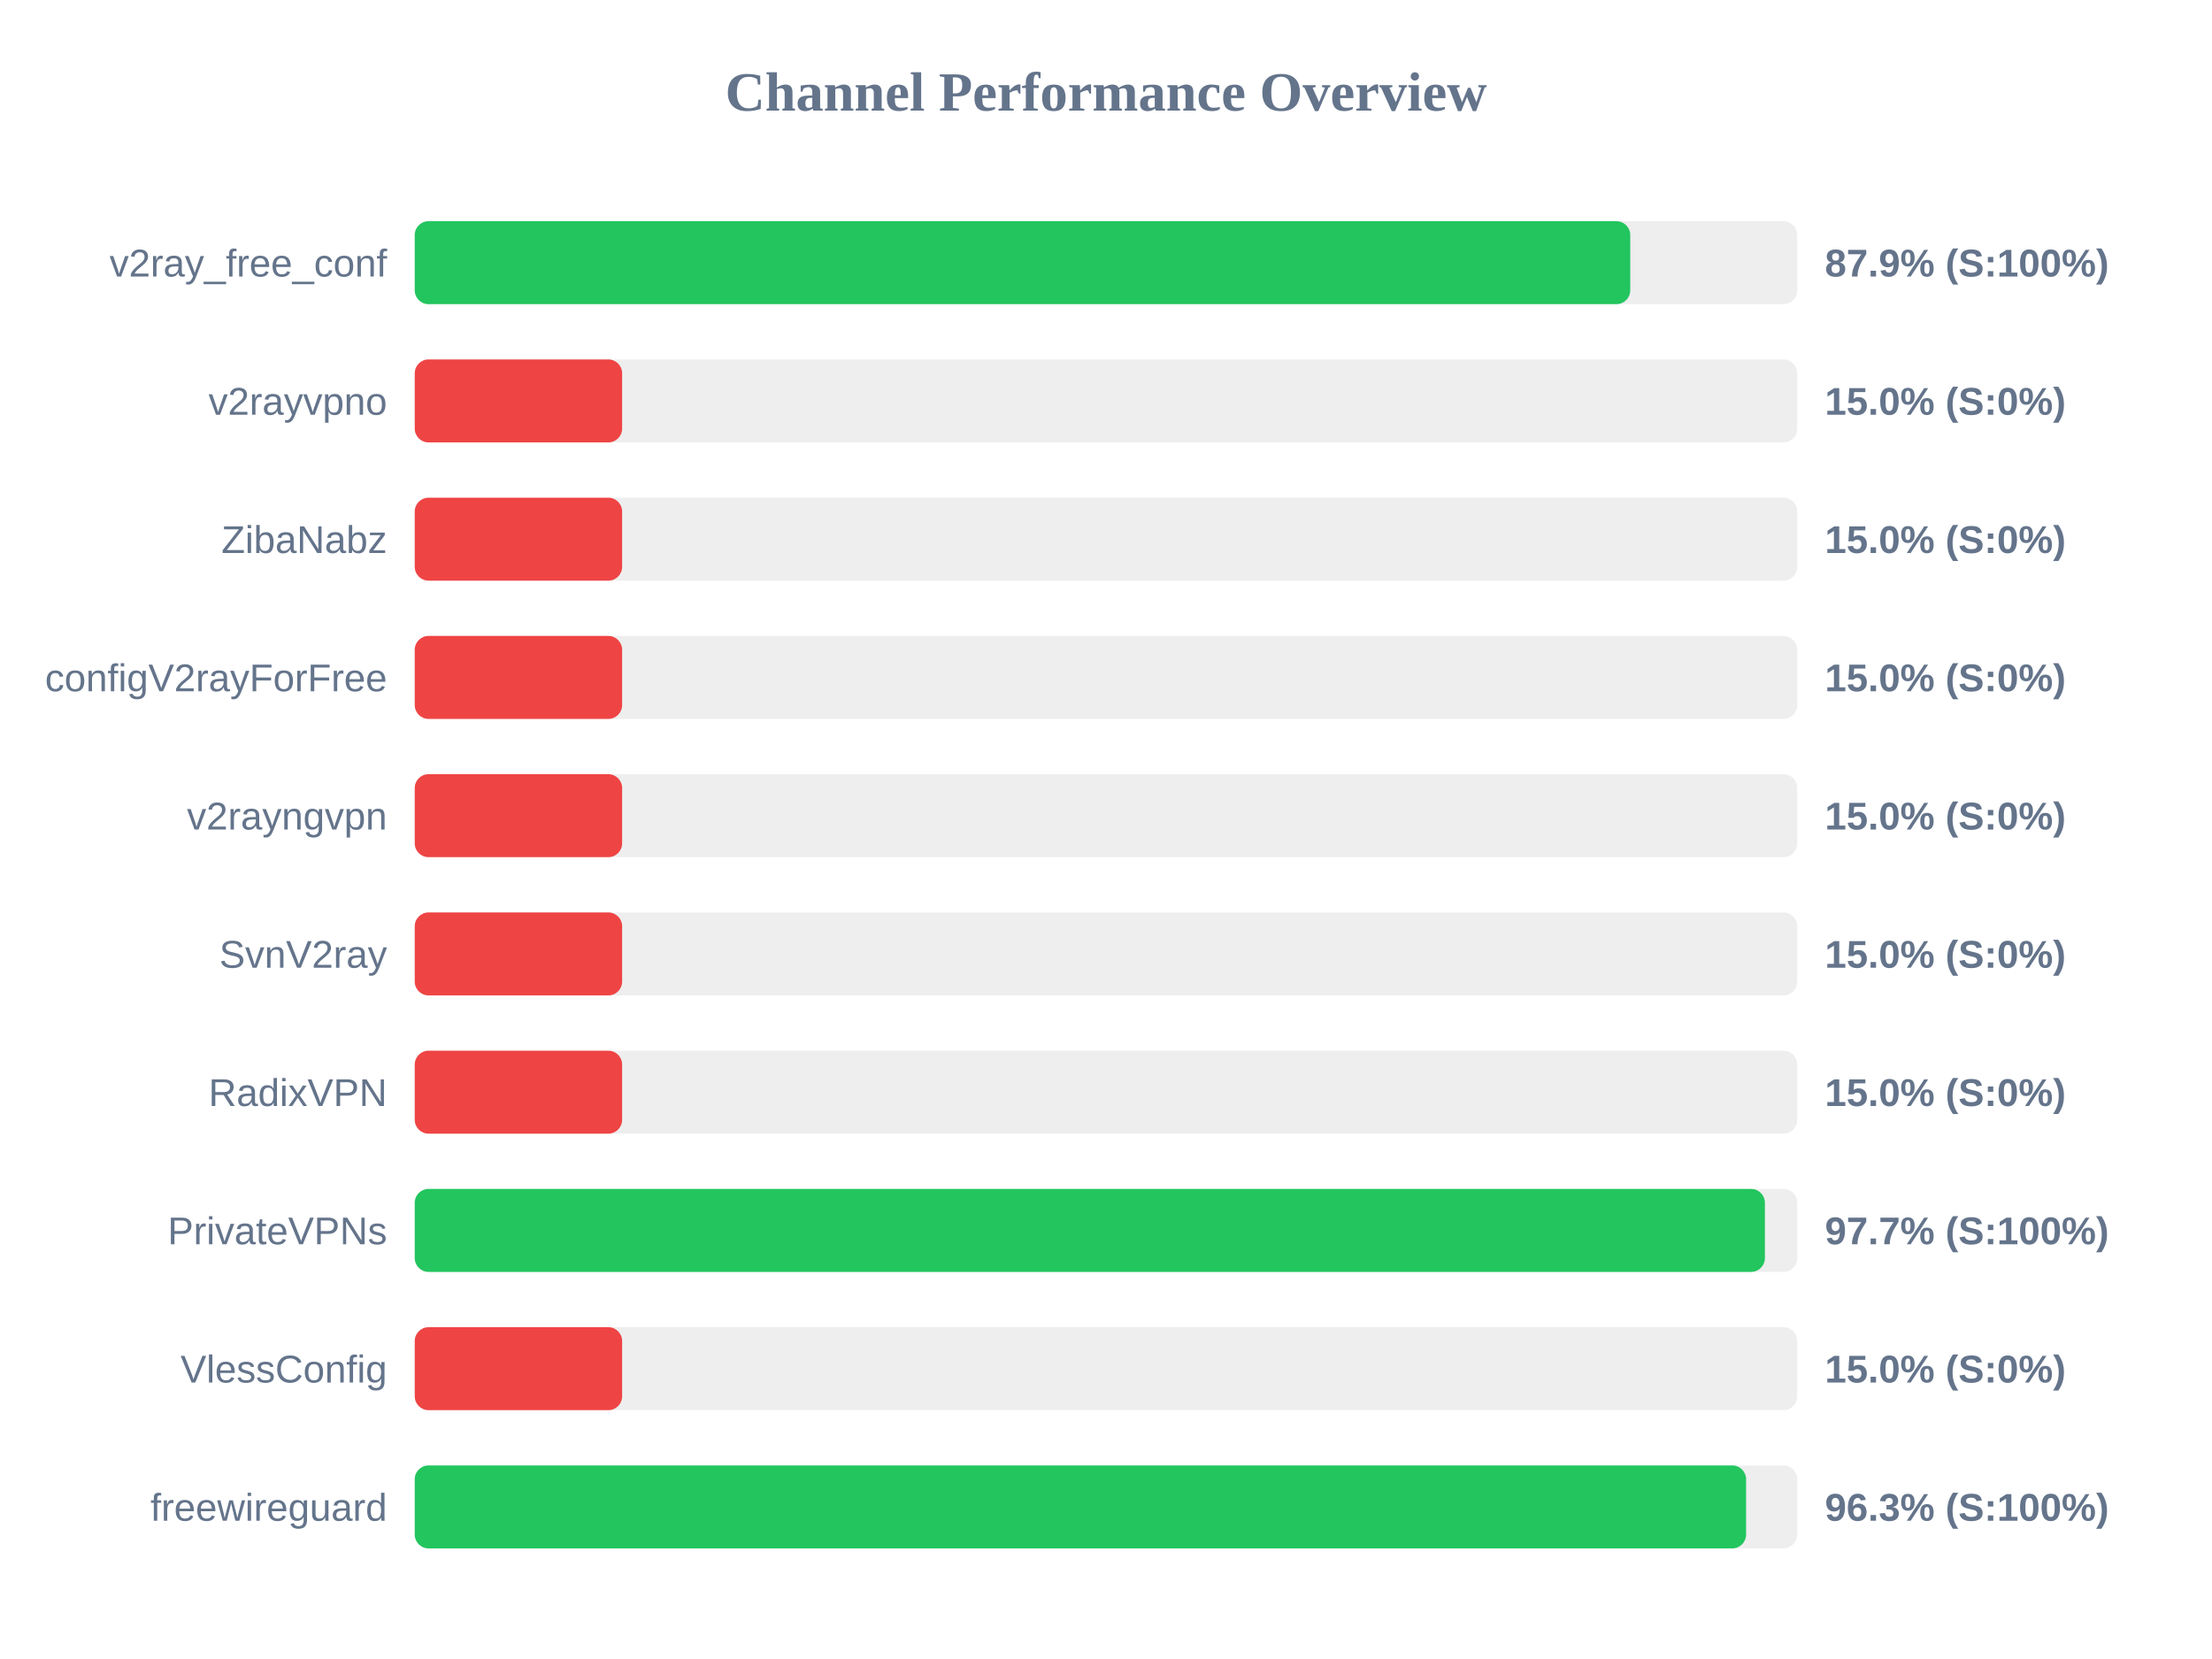
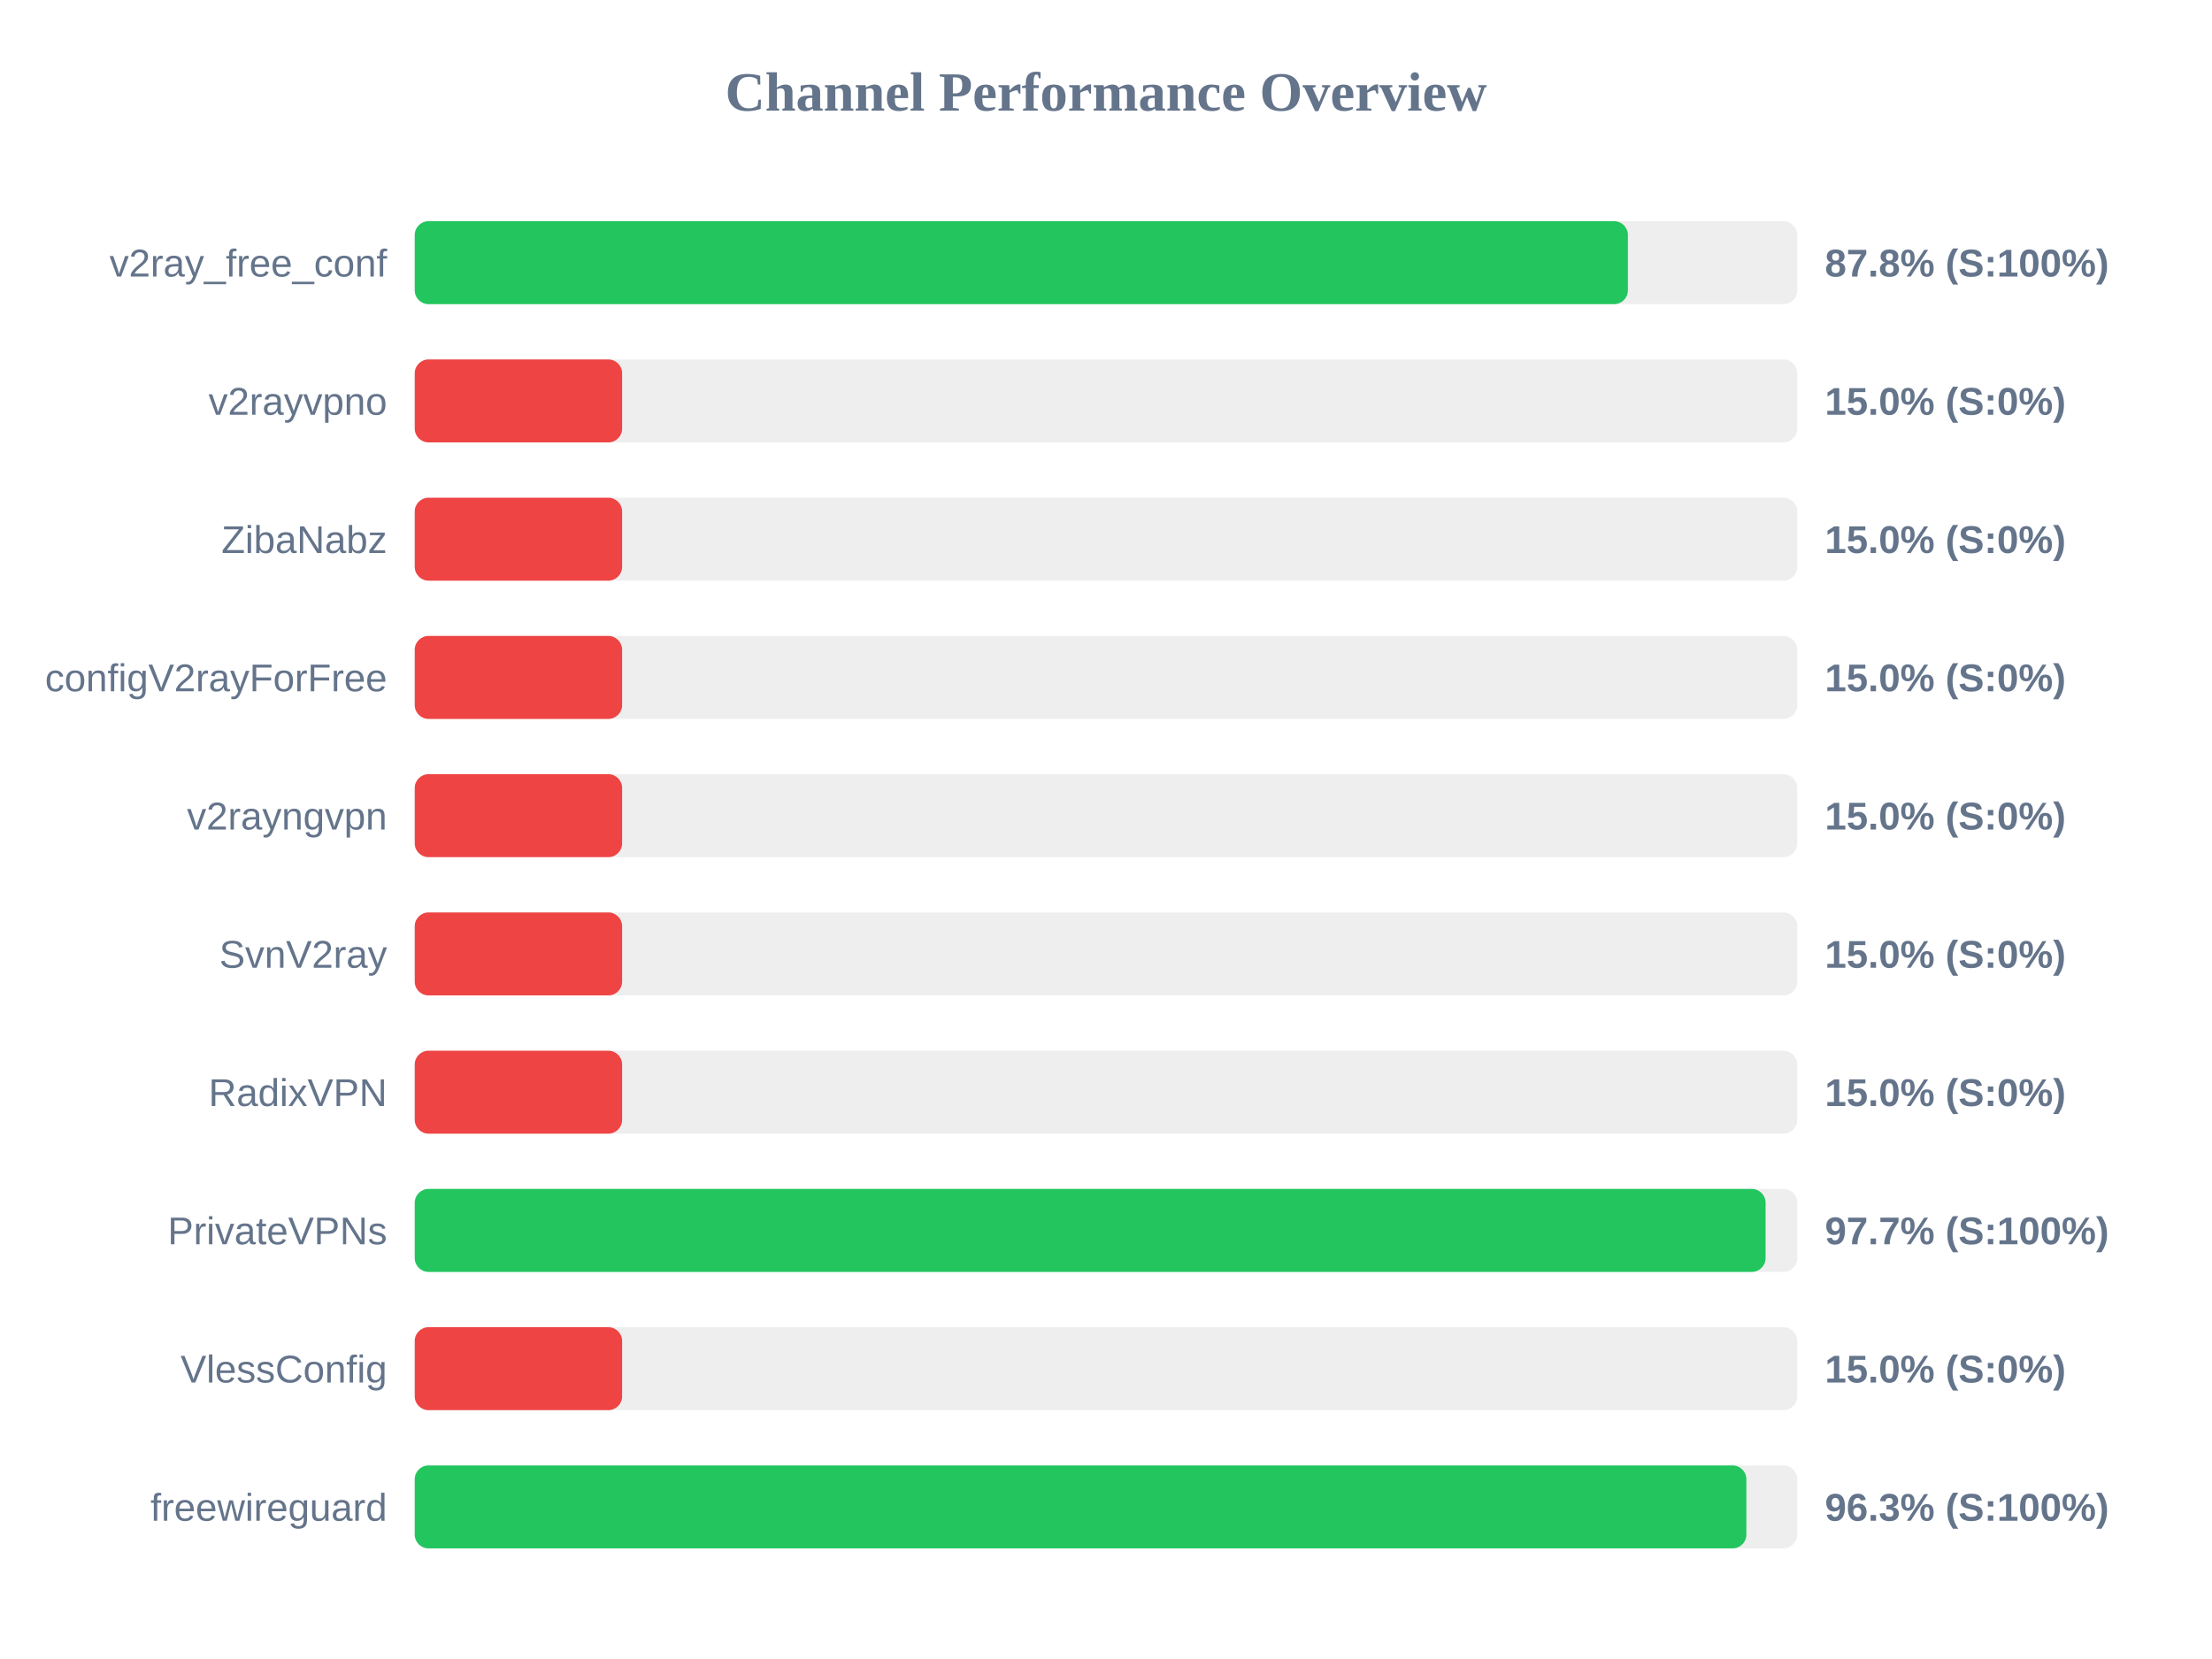
<svg xmlns="http://www.w3.org/2000/svg" width="800" height="600" version="1.1">
  <style>
        .row { font: 14px Arial; fill: #64748b; }
        .score { font: bold 14px Arial; fill: #64748b; }
    </style>
  <text x="400" y="40" text-anchor="middle" font-size="20px" font-weight="bold" fill="#64748b">Channel Performance Overview</text>
  <rect x="150" y="80" width="500" height="30" fill="#eee" rx="5" />
-   <rect x="150" y="80" width="439.6" height="30" fill="#22c55e" rx="5" />
+   <rect x="150" y="80" width="438.75" height="30" fill="#22c55e" rx="5" />
  <text x="140" y="100" text-anchor="end" class="row">v2ray_free_conf</text>
-   <text x="660" y="100" text-anchor="start" class="score">87.9% (S:100%)</text>
+   <text x="660" y="100" text-anchor="start" class="score">87.8% (S:100%)</text>
  <rect x="150" y="130" width="500" height="30" fill="#eee" rx="5" />
  <rect x="150" y="130" width="75.0" height="30" fill="#ef4444" rx="5" />
  <text x="140" y="150" text-anchor="end" class="row">v2rayvpno</text>
  <text x="660" y="150" text-anchor="start" class="score">15.0% (S:0%)</text>
  <rect x="150" y="180" width="500" height="30" fill="#eee" rx="5" />
  <rect x="150" y="180" width="75.0" height="30" fill="#ef4444" rx="5" />
  <text x="140" y="200" text-anchor="end" class="row">ZibaNabz</text>
  <text x="660" y="200" text-anchor="start" class="score">15.0% (S:0%)</text>
  <rect x="150" y="230" width="500" height="30" fill="#eee" rx="5" />
  <rect x="150" y="230" width="75.0" height="30" fill="#ef4444" rx="5" />
  <text x="140" y="250" text-anchor="end" class="row">configV2rayForFree</text>
  <text x="660" y="250" text-anchor="start" class="score">15.0% (S:0%)</text>
  <rect x="150" y="280" width="500" height="30" fill="#eee" rx="5" />
  <rect x="150" y="280" width="75.0" height="30" fill="#ef4444" rx="5" />
  <text x="140" y="300" text-anchor="end" class="row">v2rayngvpn</text>
  <text x="660" y="300" text-anchor="start" class="score">15.0% (S:0%)</text>
  <rect x="150" y="330" width="500" height="30" fill="#eee" rx="5" />
  <rect x="150" y="330" width="75.0" height="30" fill="#ef4444" rx="5" />
  <text x="140" y="350" text-anchor="end" class="row">SvnV2ray</text>
  <text x="660" y="350" text-anchor="start" class="score">15.0% (S:0%)</text>
  <rect x="150" y="380" width="500" height="30" fill="#eee" rx="5" />
  <rect x="150" y="380" width="75.0" height="30" fill="#ef4444" rx="5" />
  <text x="140" y="400" text-anchor="end" class="row">RadixVPN</text>
  <text x="660" y="400" text-anchor="start" class="score">15.0% (S:0%)</text>
  <rect x="150" y="430" width="500" height="30" fill="#eee" rx="5" />
-   <rect x="150" y="430" width="488.3" height="30" fill="#22c55e" rx="5" />
+   <rect x="150" y="430" width="488.55" height="30" fill="#22c55e" rx="5" />
  <text x="140" y="450" text-anchor="end" class="row">PrivateVPNs</text>
  <text x="660" y="450" text-anchor="start" class="score">97.7% (S:100%)</text>
  <rect x="150" y="480" width="500" height="30" fill="#eee" rx="5" />
  <rect x="150" y="480" width="75.0" height="30" fill="#ef4444" rx="5" />
  <text x="140" y="500" text-anchor="end" class="row">VlessConfig</text>
  <text x="660" y="500" text-anchor="start" class="score">15.0% (S:0%)</text>
  <rect x="150" y="530" width="500" height="30" fill="#eee" rx="5" />
-   <rect x="150" y="530" width="481.5" height="30" fill="#22c55e" rx="5" />
+   <rect x="150" y="530" width="481.6" height="30" fill="#22c55e" rx="5" />
  <text x="140" y="550" text-anchor="end" class="row">freewireguard</text>
  <text x="660" y="550" text-anchor="start" class="score">96.3% (S:100%)</text>
</svg>
